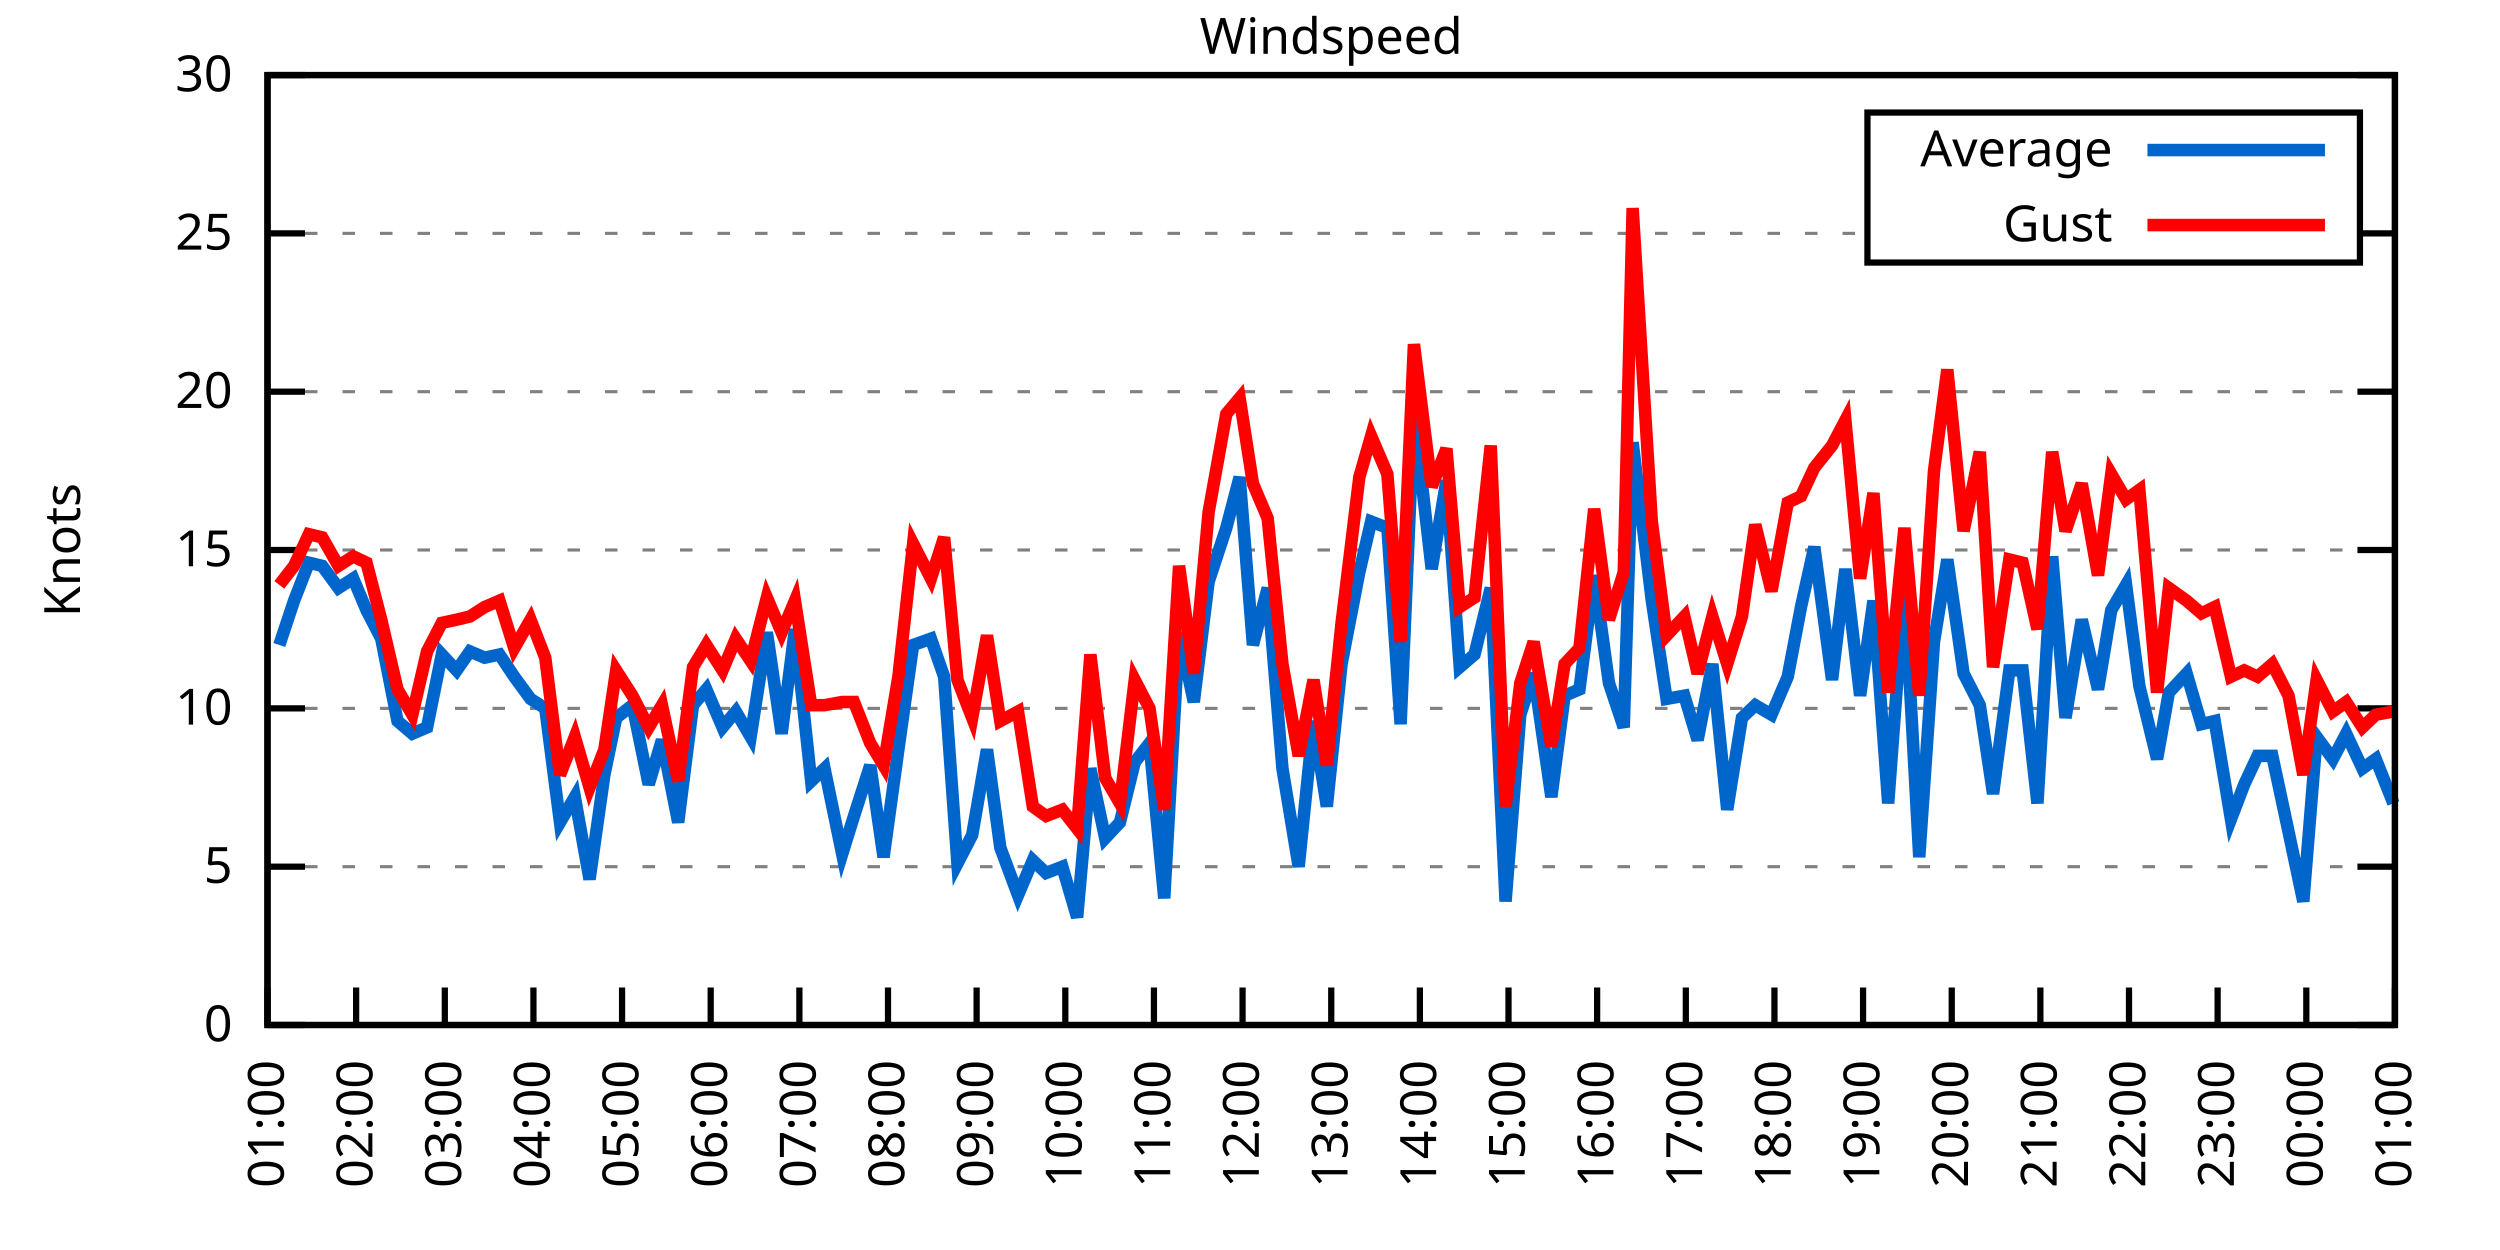
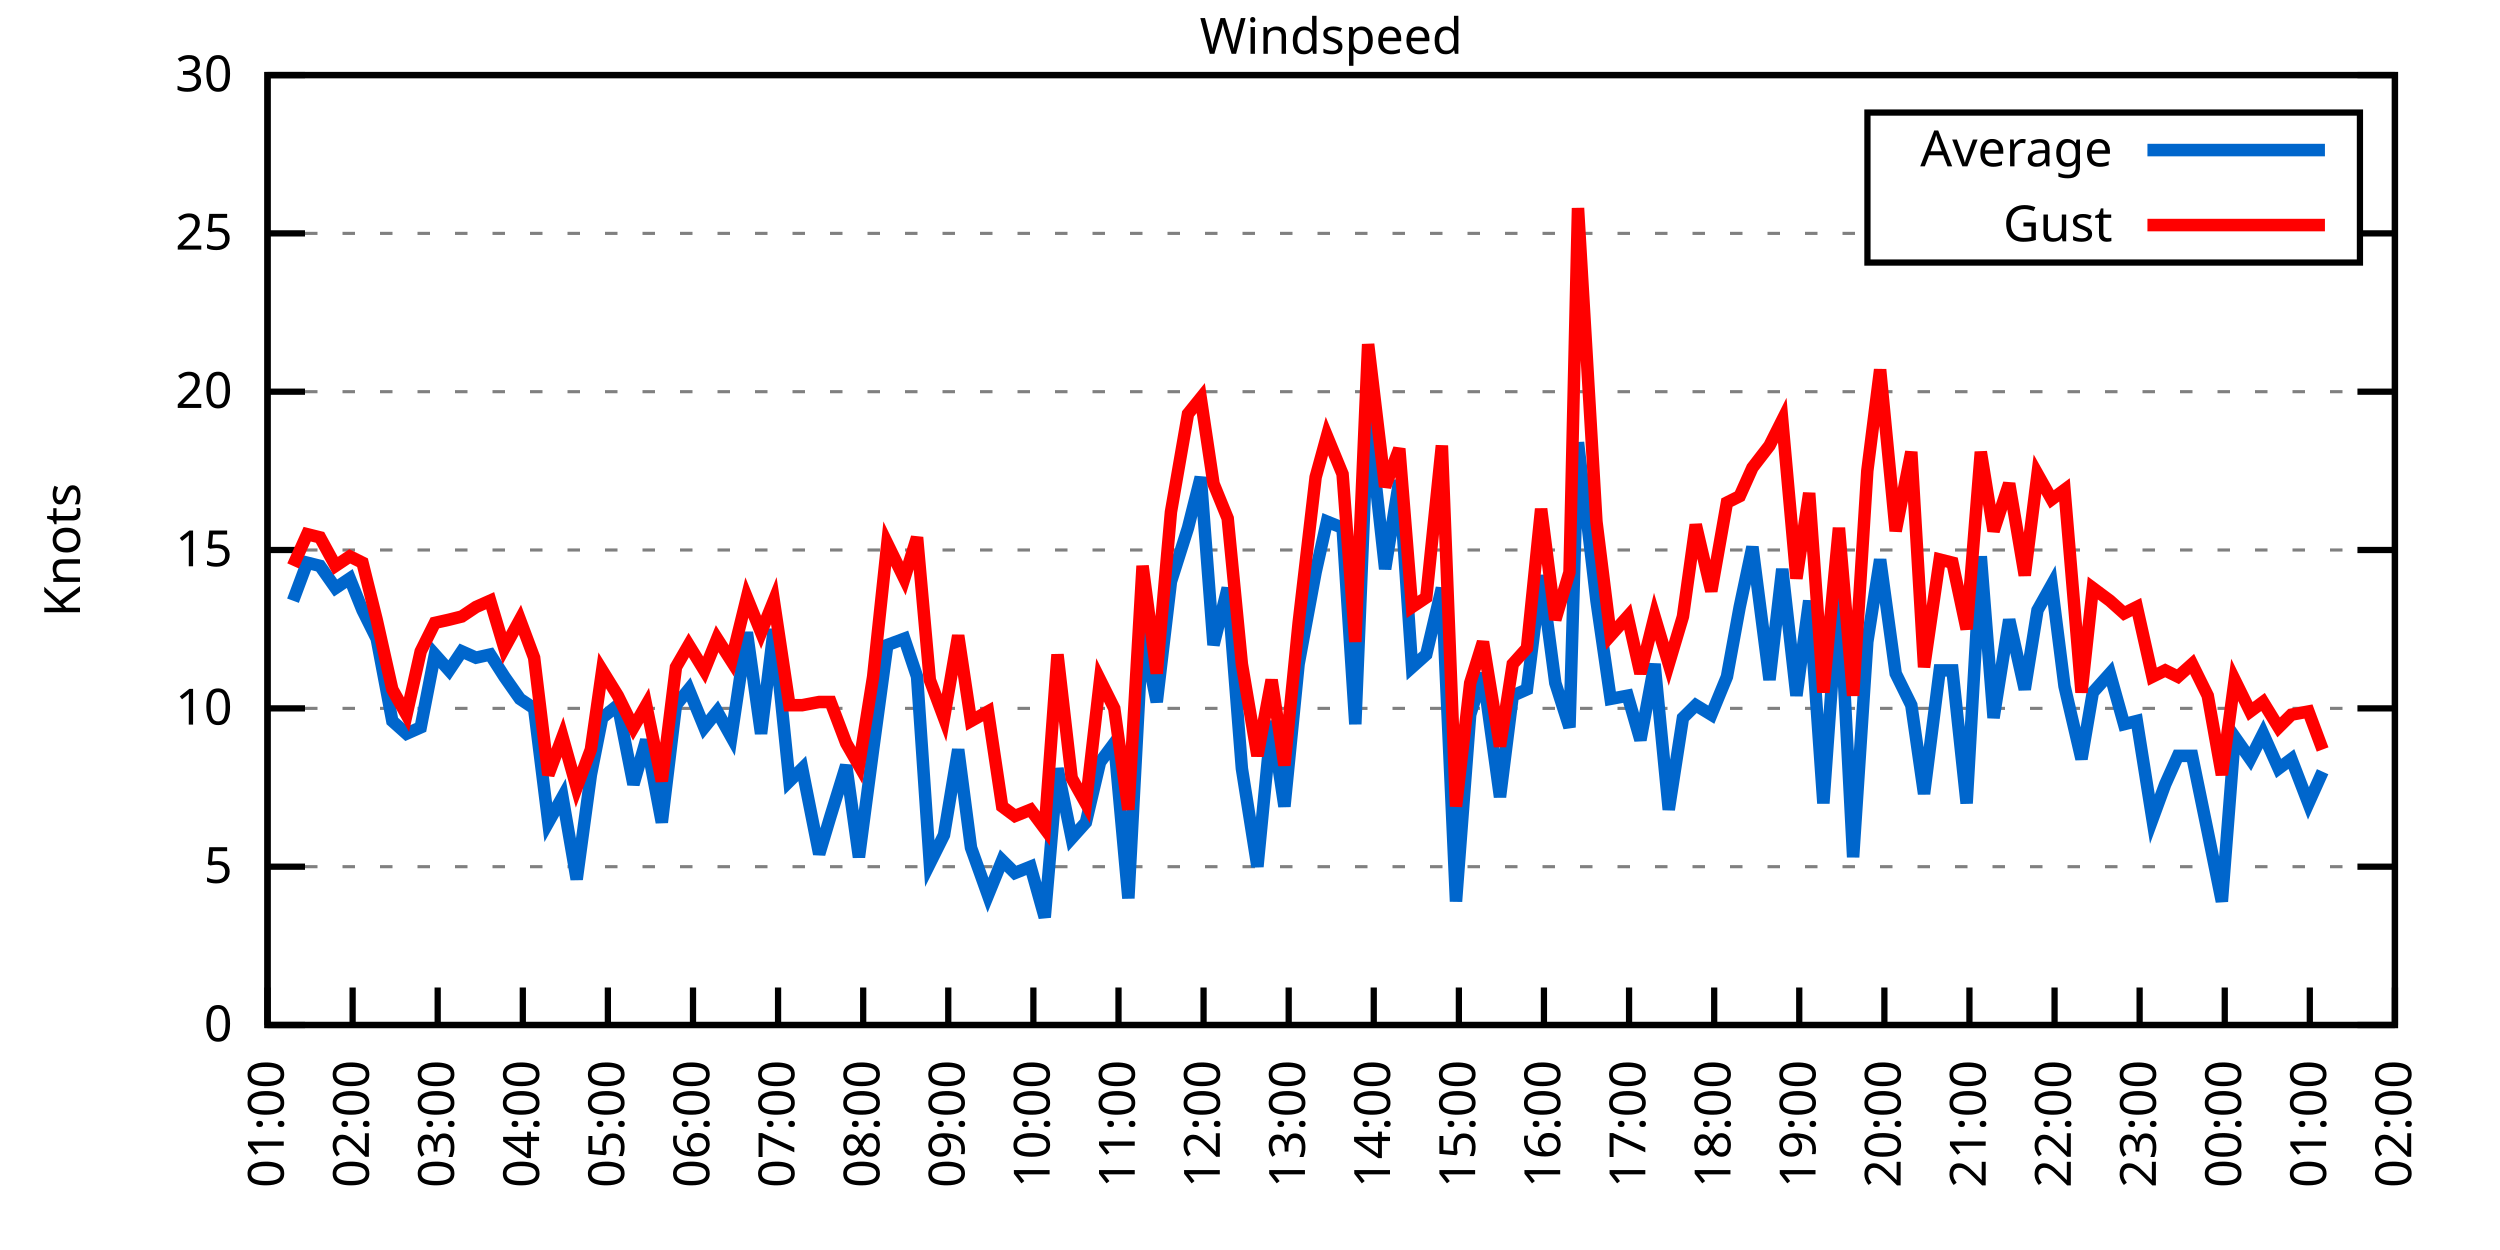
<svg xmlns="http://www.w3.org/2000/svg" xmlns:xlink="http://www.w3.org/1999/xlink" width="400" height="200" viewBox="0 0 400 200">
  <g id="gnuplot_canvas">
    <rect x="0" y="0" width="400" height="200" fill="none" />
    <defs>
      <circle id="gpDot" r="0.5" stroke-width="0.5" stroke="currentColor" />
      <path id="gpPt0" stroke-width="0.333" stroke="currentColor" d="M-1,0 h2 M0,-1 v2" />
      <path id="gpPt1" stroke-width="0.333" stroke="currentColor" d="M-1,-1 L1,1 M1,-1 L-1,1" />
      <path id="gpPt2" stroke-width="0.333" stroke="currentColor" d="M-1,0 L1,0 M0,-1 L0,1 M-1,-1 L1,1 M-1,1 L1,-1" />
      <rect id="gpPt3" stroke-width="0.333" stroke="currentColor" x="-1" y="-1" width="2" height="2" />
      <rect id="gpPt4" stroke-width="0.333" stroke="currentColor" fill="currentColor" x="-1" y="-1" width="2" height="2" />
      <circle id="gpPt5" stroke-width="0.333" stroke="currentColor" cx="0" cy="0" r="1" />
      <use xlink:href="#gpPt5" id="gpPt6" fill="currentColor" stroke="none" />
      <path id="gpPt7" stroke-width="0.333" stroke="currentColor" d="M0,-1.33 L-1.33,0.67 L1.33,0.67 z" />
      <use xlink:href="#gpPt7" id="gpPt8" fill="currentColor" stroke="none" />
      <use xlink:href="#gpPt7" id="gpPt9" stroke="currentColor" transform="rotate(180)" />
      <use xlink:href="#gpPt9" id="gpPt10" fill="currentColor" stroke="none" />
      <use xlink:href="#gpPt3" id="gpPt11" stroke="currentColor" transform="rotate(45)" />
      <use xlink:href="#gpPt11" id="gpPt12" fill="currentColor" stroke="none" />
      <path id="gpPt13" stroke-width="0.333" stroke="currentColor" d="M0,1.330 L1.265,0.411 L0.782,-1.067 L-0.782,-1.076 L-1.265,0.411 z" />
      <use xlink:href="#gpPt13" id="gpPt14" fill="currentColor" stroke="none" />
      <filter id="textbox" filterUnits="objectBoundingBox" x="0" y="0" height="1" width="1">
        <feFlood flood-color="white" flood-opacity="1" result="bgnd" />
        <feComposite in="SourceGraphic" in2="bgnd" operator="atop" />
      </filter>
      <filter id="greybox" filterUnits="objectBoundingBox" x="0" y="0" height="1" width="1">
        <feFlood flood-color="lightgrey" flood-opacity="1" result="grey" />
        <feComposite in="SourceGraphic" in2="grey" operator="atop" />
      </filter>
    </defs>
    <g fill="none" color="white" stroke="currentColor" stroke-width="1.00" stroke-linecap="butt" stroke-linejoin="miter">
</g>
    <g fill="none" color="black" stroke="currentColor" stroke-width="1.00" stroke-linecap="butt" stroke-linejoin="miter">
      <g stroke="none" shape-rendering="crispEdges">
        <polygon fill="rgb(255, 255, 255)" points="42.80,164.00 383.18,164.00 383.18,12.02 42.80,12.02 " />
      </g>
    </g>
    <g fill="none" color="black" stroke="currentColor" stroke-width="1.00" stroke-linecap="butt" stroke-linejoin="miter">
</g>
    <g fill="none" color="black" stroke="black" stroke-width="0.50" stroke-linecap="butt" stroke-linejoin="miter">
</g>
    <g fill="none" color="gray" stroke="currentColor" stroke-width="0.50" stroke-linecap="butt" stroke-linejoin="miter">
      <path stroke="gray" stroke-dasharray="2,4" class="gridline" d="M42.80,164.00 L383.19,164.00  " />
    </g>
    <g fill="none" color="gray" stroke="gray" stroke-width="1.00" stroke-linecap="butt" stroke-linejoin="miter">
</g>
    <g fill="none" color="black" stroke="currentColor" stroke-width="1.00" stroke-linecap="butt" stroke-linejoin="miter">
      <path stroke="black" d="M42.80,164.00 L48.80,164.00 M383.19,164.00 L377.19,164.00  " />
      <g transform="translate(37.20,166.60)" stroke="none" fill="black" font-family="Sans" font-size="8.00" text-anchor="end">
        <text>
          <tspan font-family="Sans"> 0</tspan>
        </text>
      </g>
    </g>
    <g fill="none" color="black" stroke="currentColor" stroke-width="1.00" stroke-linecap="butt" stroke-linejoin="miter">
</g>
    <g fill="none" color="black" stroke="black" stroke-width="0.50" stroke-linecap="butt" stroke-linejoin="miter">
</g>
    <g fill="none" color="gray" stroke="currentColor" stroke-width="0.50" stroke-linecap="butt" stroke-linejoin="miter">
      <path stroke="gray" stroke-dasharray="2,4" class="gridline" d="M42.80,138.67 L383.19,138.67  " />
    </g>
    <g fill="none" color="gray" stroke="gray" stroke-width="1.00" stroke-linecap="butt" stroke-linejoin="miter">
</g>
    <g fill="none" color="black" stroke="currentColor" stroke-width="1.00" stroke-linecap="butt" stroke-linejoin="miter">
      <path stroke="black" d="M42.80,138.67 L48.80,138.67 M383.19,138.67 L377.19,138.67  " />
      <g transform="translate(37.20,141.27)" stroke="none" fill="black" font-family="Sans" font-size="8.00" text-anchor="end">
        <text>
          <tspan font-family="Sans"> 5</tspan>
        </text>
      </g>
    </g>
    <g fill="none" color="black" stroke="currentColor" stroke-width="1.00" stroke-linecap="butt" stroke-linejoin="miter">
</g>
    <g fill="none" color="black" stroke="black" stroke-width="0.50" stroke-linecap="butt" stroke-linejoin="miter">
</g>
    <g fill="none" color="gray" stroke="currentColor" stroke-width="0.50" stroke-linecap="butt" stroke-linejoin="miter">
      <path stroke="gray" stroke-dasharray="2,4" class="gridline" d="M42.80,113.34 L383.19,113.34  " />
    </g>
    <g fill="none" color="gray" stroke="gray" stroke-width="1.00" stroke-linecap="butt" stroke-linejoin="miter">
</g>
    <g fill="none" color="black" stroke="currentColor" stroke-width="1.00" stroke-linecap="butt" stroke-linejoin="miter">
      <path stroke="black" d="M42.80,113.34 L48.80,113.34 M383.19,113.34 L377.19,113.34  " />
      <g transform="translate(37.20,115.94)" stroke="none" fill="black" font-family="Sans" font-size="8.00" text-anchor="end">
        <text>
          <tspan font-family="Sans"> 10</tspan>
        </text>
      </g>
    </g>
    <g fill="none" color="black" stroke="currentColor" stroke-width="1.00" stroke-linecap="butt" stroke-linejoin="miter">
</g>
    <g fill="none" color="black" stroke="black" stroke-width="0.50" stroke-linecap="butt" stroke-linejoin="miter">
</g>
    <g fill="none" color="gray" stroke="currentColor" stroke-width="0.50" stroke-linecap="butt" stroke-linejoin="miter">
      <path stroke="gray" stroke-dasharray="2,4" class="gridline" d="M42.80,88.00 L383.19,88.00  " />
    </g>
    <g fill="none" color="gray" stroke="gray" stroke-width="1.00" stroke-linecap="butt" stroke-linejoin="miter">
</g>
    <g fill="none" color="black" stroke="currentColor" stroke-width="1.00" stroke-linecap="butt" stroke-linejoin="miter">
      <path stroke="black" d="M42.80,88.00 L48.80,88.00 M383.19,88.00 L377.19,88.00  " />
      <g transform="translate(37.20,90.60)" stroke="none" fill="black" font-family="Sans" font-size="8.00" text-anchor="end">
        <text>
          <tspan font-family="Sans"> 15</tspan>
        </text>
      </g>
    </g>
    <g fill="none" color="black" stroke="currentColor" stroke-width="1.00" stroke-linecap="butt" stroke-linejoin="miter">
</g>
    <g fill="none" color="black" stroke="black" stroke-width="0.50" stroke-linecap="butt" stroke-linejoin="miter">
</g>
    <g fill="none" color="gray" stroke="currentColor" stroke-width="0.50" stroke-linecap="butt" stroke-linejoin="miter">
      <path stroke="gray" stroke-dasharray="2,4" class="gridline" d="M42.80,62.67 L383.19,62.67  " />
    </g>
    <g fill="none" color="gray" stroke="gray" stroke-width="1.00" stroke-linecap="butt" stroke-linejoin="miter">
</g>
    <g fill="none" color="black" stroke="currentColor" stroke-width="1.00" stroke-linecap="butt" stroke-linejoin="miter">
      <path stroke="black" d="M42.80,62.67 L48.80,62.67 M383.19,62.67 L377.19,62.67  " />
      <g transform="translate(37.20,65.27)" stroke="none" fill="black" font-family="Sans" font-size="8.00" text-anchor="end">
        <text>
          <tspan font-family="Sans"> 20</tspan>
        </text>
      </g>
    </g>
    <g fill="none" color="black" stroke="currentColor" stroke-width="1.00" stroke-linecap="butt" stroke-linejoin="miter">
</g>
    <g fill="none" color="black" stroke="black" stroke-width="0.50" stroke-linecap="butt" stroke-linejoin="miter">
</g>
    <g fill="none" color="gray" stroke="currentColor" stroke-width="0.50" stroke-linecap="butt" stroke-linejoin="miter">
      <path stroke="gray" stroke-dasharray="2,4" class="gridline" d="M42.80,37.34 L298.79,37.34 M377.59,37.34 L383.19,37.34  " />
    </g>
    <g fill="none" color="gray" stroke="gray" stroke-width="1.00" stroke-linecap="butt" stroke-linejoin="miter">
</g>
    <g fill="none" color="black" stroke="currentColor" stroke-width="1.00" stroke-linecap="butt" stroke-linejoin="miter">
      <path stroke="black" d="M42.80,37.34 L48.80,37.34 M383.19,37.34 L377.19,37.34  " />
      <g transform="translate(37.20,39.94)" stroke="none" fill="black" font-family="Sans" font-size="8.00" text-anchor="end">
        <text>
          <tspan font-family="Sans"> 25</tspan>
        </text>
      </g>
    </g>
    <g fill="none" color="black" stroke="currentColor" stroke-width="1.00" stroke-linecap="butt" stroke-linejoin="miter">
</g>
    <g fill="none" color="black" stroke="black" stroke-width="0.50" stroke-linecap="butt" stroke-linejoin="miter">
</g>
    <g fill="none" color="gray" stroke="currentColor" stroke-width="0.50" stroke-linecap="butt" stroke-linejoin="miter">
      <path stroke="gray" stroke-dasharray="2,4" class="gridline" d="M42.80,12.01 L383.19,12.01  " />
    </g>
    <g fill="none" color="gray" stroke="gray" stroke-width="1.00" stroke-linecap="butt" stroke-linejoin="miter">
</g>
    <g fill="none" color="black" stroke="currentColor" stroke-width="1.00" stroke-linecap="butt" stroke-linejoin="miter">
      <path stroke="black" d="M42.80,12.01 L48.80,12.01 M383.19,12.01 L377.19,12.01  " />
      <g transform="translate(37.20,14.61)" stroke="none" fill="black" font-family="Sans" font-size="8.00" text-anchor="end">
        <text>
          <tspan font-family="Sans"> 30</tspan>
        </text>
      </g>
    </g>
    <g fill="none" color="black" stroke="currentColor" stroke-width="1.00" stroke-linecap="butt" stroke-linejoin="miter">
      <path stroke="black" d="M42.80,164.00 L42.80,158.00  " />
      <g transform="translate(45.40,169.60) rotate(270.00)" stroke="none" fill="black" font-family="Sans" font-size="8.00" text-anchor="end">
        <text>
          <tspan font-family="Sans">01:00</tspan>
        </text>
      </g>
    </g>
    <g fill="none" color="black" stroke="currentColor" stroke-width="1.00" stroke-linecap="butt" stroke-linejoin="miter">
-       <path stroke="black" d="M56.98,164.00 L56.98,158.00  " />
-       <g transform="translate(59.58,169.60) rotate(270.00)" stroke="none" fill="black" font-family="Sans" font-size="8.00" text-anchor="end">
+       <path stroke="black" d="M56.42,164.00 L56.42,158.00  " />
+       <g transform="translate(59.02,169.60) rotate(270.00)" stroke="none" fill="black" font-family="Sans" font-size="8.00" text-anchor="end">
        <text>
          <tspan font-family="Sans">02:00</tspan>
        </text>
      </g>
    </g>
    <g fill="none" color="black" stroke="currentColor" stroke-width="1.00" stroke-linecap="butt" stroke-linejoin="miter">
-       <path stroke="black" d="M71.17,164.00 L71.17,158.00  " />
-       <g transform="translate(73.77,169.60) rotate(270.00)" stroke="none" fill="black" font-family="Sans" font-size="8.00" text-anchor="end">
+       <path stroke="black" d="M70.03,164.00 L70.03,158.00  " />
+       <g transform="translate(72.63,169.60) rotate(270.00)" stroke="none" fill="black" font-family="Sans" font-size="8.00" text-anchor="end">
        <text>
          <tspan font-family="Sans">03:00</tspan>
        </text>
      </g>
    </g>
    <g fill="none" color="black" stroke="currentColor" stroke-width="1.00" stroke-linecap="butt" stroke-linejoin="miter">
-       <path stroke="black" d="M85.35,164.00 L85.35,158.00  " />
-       <g transform="translate(87.95,169.60) rotate(270.00)" stroke="none" fill="black" font-family="Sans" font-size="8.00" text-anchor="end">
+       <path stroke="black" d="M83.65,164.00 L83.65,158.00  " />
+       <g transform="translate(86.25,169.60) rotate(270.00)" stroke="none" fill="black" font-family="Sans" font-size="8.00" text-anchor="end">
        <text>
          <tspan font-family="Sans">04:00</tspan>
        </text>
      </g>
    </g>
    <g fill="none" color="black" stroke="currentColor" stroke-width="1.00" stroke-linecap="butt" stroke-linejoin="miter">
-       <path stroke="black" d="M99.53,164.00 L99.53,158.00  " />
-       <g transform="translate(102.13,169.60) rotate(270.00)" stroke="none" fill="black" font-family="Sans" font-size="8.00" text-anchor="end">
+       <path stroke="black" d="M97.26,164.00 L97.26,158.00  " />
+       <g transform="translate(99.86,169.60) rotate(270.00)" stroke="none" fill="black" font-family="Sans" font-size="8.00" text-anchor="end">
        <text>
          <tspan font-family="Sans">05:00</tspan>
        </text>
      </g>
    </g>
    <g fill="none" color="black" stroke="currentColor" stroke-width="1.00" stroke-linecap="butt" stroke-linejoin="miter">
-       <path stroke="black" d="M113.71,164.00 L113.71,158.00  " />
-       <g transform="translate(116.31,169.60) rotate(270.00)" stroke="none" fill="black" font-family="Sans" font-size="8.00" text-anchor="end">
+       <path stroke="black" d="M110.88,164.00 L110.88,158.00  " />
+       <g transform="translate(113.48,169.60) rotate(270.00)" stroke="none" fill="black" font-family="Sans" font-size="8.00" text-anchor="end">
        <text>
          <tspan font-family="Sans">06:00</tspan>
        </text>
      </g>
    </g>
    <g fill="none" color="black" stroke="currentColor" stroke-width="1.00" stroke-linecap="butt" stroke-linejoin="miter">
-       <path stroke="black" d="M127.90,164.00 L127.90,158.00  " />
-       <g transform="translate(130.50,169.60) rotate(270.00)" stroke="none" fill="black" font-family="Sans" font-size="8.00" text-anchor="end">
+       <path stroke="black" d="M124.49,164.00 L124.49,158.00  " />
+       <g transform="translate(127.09,169.60) rotate(270.00)" stroke="none" fill="black" font-family="Sans" font-size="8.00" text-anchor="end">
        <text>
          <tspan font-family="Sans">07:00</tspan>
        </text>
      </g>
    </g>
    <g fill="none" color="black" stroke="currentColor" stroke-width="1.00" stroke-linecap="butt" stroke-linejoin="miter">
-       <path stroke="black" d="M142.08,164.00 L142.08,158.00  " />
-       <g transform="translate(144.68,169.60) rotate(270.00)" stroke="none" fill="black" font-family="Sans" font-size="8.00" text-anchor="end">
+       <path stroke="black" d="M138.11,164.00 L138.11,158.00  " />
+       <g transform="translate(140.71,169.60) rotate(270.00)" stroke="none" fill="black" font-family="Sans" font-size="8.00" text-anchor="end">
        <text>
          <tspan font-family="Sans">08:00</tspan>
        </text>
      </g>
    </g>
    <g fill="none" color="black" stroke="currentColor" stroke-width="1.00" stroke-linecap="butt" stroke-linejoin="miter">
-       <path stroke="black" d="M156.26,164.00 L156.26,158.00  " />
-       <g transform="translate(158.86,169.60) rotate(270.00)" stroke="none" fill="black" font-family="Sans" font-size="8.00" text-anchor="end">
+       <path stroke="black" d="M151.72,164.00 L151.72,158.00  " />
+       <g transform="translate(154.32,169.60) rotate(270.00)" stroke="none" fill="black" font-family="Sans" font-size="8.00" text-anchor="end">
        <text>
          <tspan font-family="Sans">09:00</tspan>
        </text>
      </g>
    </g>
    <g fill="none" color="black" stroke="currentColor" stroke-width="1.00" stroke-linecap="butt" stroke-linejoin="miter">
-       <path stroke="black" d="M170.45,164.00 L170.45,158.00  " />
-       <g transform="translate(173.05,169.60) rotate(270.00)" stroke="none" fill="black" font-family="Sans" font-size="8.00" text-anchor="end">
+       <path stroke="black" d="M165.34,164.00 L165.34,158.00  " />
+       <g transform="translate(167.94,169.60) rotate(270.00)" stroke="none" fill="black" font-family="Sans" font-size="8.00" text-anchor="end">
        <text>
          <tspan font-family="Sans">10:00</tspan>
        </text>
      </g>
    </g>
    <g fill="none" color="black" stroke="currentColor" stroke-width="1.00" stroke-linecap="butt" stroke-linejoin="miter">
-       <path stroke="black" d="M184.63,164.00 L184.63,158.00  " />
-       <g transform="translate(187.23,169.60) rotate(270.00)" stroke="none" fill="black" font-family="Sans" font-size="8.00" text-anchor="end">
+       <path stroke="black" d="M178.96,164.00 L178.96,158.00  " />
+       <g transform="translate(181.56,169.60) rotate(270.00)" stroke="none" fill="black" font-family="Sans" font-size="8.00" text-anchor="end">
        <text>
          <tspan font-family="Sans">11:00</tspan>
        </text>
      </g>
    </g>
    <g fill="none" color="black" stroke="currentColor" stroke-width="1.00" stroke-linecap="butt" stroke-linejoin="miter">
-       <path stroke="black" d="M198.81,164.00 L198.81,158.00  " />
-       <g transform="translate(201.41,169.60) rotate(270.00)" stroke="none" fill="black" font-family="Sans" font-size="8.00" text-anchor="end">
+       <path stroke="black" d="M192.57,164.00 L192.57,158.00  " />
+       <g transform="translate(195.17,169.60) rotate(270.00)" stroke="none" fill="black" font-family="Sans" font-size="8.00" text-anchor="end">
        <text>
          <tspan font-family="Sans">12:00</tspan>
        </text>
      </g>
    </g>
    <g fill="none" color="black" stroke="currentColor" stroke-width="1.00" stroke-linecap="butt" stroke-linejoin="miter">
-       <path stroke="black" d="M213.00,164.00 L213.00,158.00  " />
-       <g transform="translate(215.60,169.60) rotate(270.00)" stroke="none" fill="black" font-family="Sans" font-size="8.00" text-anchor="end">
+       <path stroke="black" d="M206.19,164.00 L206.19,158.00  " />
+       <g transform="translate(208.79,169.60) rotate(270.00)" stroke="none" fill="black" font-family="Sans" font-size="8.00" text-anchor="end">
        <text>
          <tspan font-family="Sans">13:00</tspan>
        </text>
      </g>
    </g>
    <g fill="none" color="black" stroke="currentColor" stroke-width="1.00" stroke-linecap="butt" stroke-linejoin="miter">
-       <path stroke="black" d="M227.18,164.00 L227.18,158.00  " />
-       <g transform="translate(229.78,169.60) rotate(270.00)" stroke="none" fill="black" font-family="Sans" font-size="8.00" text-anchor="end">
+       <path stroke="black" d="M219.80,164.00 L219.80,158.00  " />
+       <g transform="translate(222.40,169.60) rotate(270.00)" stroke="none" fill="black" font-family="Sans" font-size="8.00" text-anchor="end">
        <text>
          <tspan font-family="Sans">14:00</tspan>
        </text>
      </g>
    </g>
    <g fill="none" color="black" stroke="currentColor" stroke-width="1.00" stroke-linecap="butt" stroke-linejoin="miter">
-       <path stroke="black" d="M241.36,164.00 L241.36,158.00  " />
-       <g transform="translate(243.96,169.60) rotate(270.00)" stroke="none" fill="black" font-family="Sans" font-size="8.00" text-anchor="end">
+       <path stroke="black" d="M233.42,164.00 L233.42,158.00  " />
+       <g transform="translate(236.02,169.60) rotate(270.00)" stroke="none" fill="black" font-family="Sans" font-size="8.00" text-anchor="end">
        <text>
          <tspan font-family="Sans">15:00</tspan>
        </text>
      </g>
    </g>
    <g fill="none" color="black" stroke="currentColor" stroke-width="1.00" stroke-linecap="butt" stroke-linejoin="miter">
-       <path stroke="black" d="M255.54,164.00 L255.54,158.00  " />
-       <g transform="translate(258.14,169.60) rotate(270.00)" stroke="none" fill="black" font-family="Sans" font-size="8.00" text-anchor="end">
+       <path stroke="black" d="M247.03,164.00 L247.03,158.00  " />
+       <g transform="translate(249.63,169.60) rotate(270.00)" stroke="none" fill="black" font-family="Sans" font-size="8.00" text-anchor="end">
        <text>
          <tspan font-family="Sans">16:00</tspan>
        </text>
      </g>
    </g>
    <g fill="none" color="black" stroke="currentColor" stroke-width="1.00" stroke-linecap="butt" stroke-linejoin="miter">
-       <path stroke="black" d="M269.73,164.00 L269.73,158.00  " />
-       <g transform="translate(272.33,169.60) rotate(270.00)" stroke="none" fill="black" font-family="Sans" font-size="8.00" text-anchor="end">
+       <path stroke="black" d="M260.65,164.00 L260.65,158.00  " />
+       <g transform="translate(263.25,169.60) rotate(270.00)" stroke="none" fill="black" font-family="Sans" font-size="8.00" text-anchor="end">
        <text>
          <tspan font-family="Sans">17:00</tspan>
        </text>
      </g>
    </g>
    <g fill="none" color="black" stroke="currentColor" stroke-width="1.00" stroke-linecap="butt" stroke-linejoin="miter">
-       <path stroke="black" d="M283.91,164.00 L283.91,158.00  " />
-       <g transform="translate(286.51,169.60) rotate(270.00)" stroke="none" fill="black" font-family="Sans" font-size="8.00" text-anchor="end">
+       <path stroke="black" d="M274.27,164.00 L274.27,158.00  " />
+       <g transform="translate(276.87,169.60) rotate(270.00)" stroke="none" fill="black" font-family="Sans" font-size="8.00" text-anchor="end">
        <text>
          <tspan font-family="Sans">18:00</tspan>
        </text>
      </g>
    </g>
    <g fill="none" color="black" stroke="currentColor" stroke-width="1.00" stroke-linecap="butt" stroke-linejoin="miter">
-       <path stroke="black" d="M298.09,164.00 L298.09,158.00  " />
-       <g transform="translate(300.69,169.60) rotate(270.00)" stroke="none" fill="black" font-family="Sans" font-size="8.00" text-anchor="end">
+       <path stroke="black" d="M287.88,164.00 L287.88,158.00  " />
+       <g transform="translate(290.48,169.60) rotate(270.00)" stroke="none" fill="black" font-family="Sans" font-size="8.00" text-anchor="end">
        <text>
          <tspan font-family="Sans">19:00</tspan>
        </text>
      </g>
    </g>
    <g fill="none" color="black" stroke="currentColor" stroke-width="1.00" stroke-linecap="butt" stroke-linejoin="miter">
-       <path stroke="black" d="M312.28,164.00 L312.28,158.00  " />
-       <g transform="translate(314.88,169.60) rotate(270.00)" stroke="none" fill="black" font-family="Sans" font-size="8.00" text-anchor="end">
+       <path stroke="black" d="M301.50,164.00 L301.50,158.00  " />
+       <g transform="translate(304.10,169.60) rotate(270.00)" stroke="none" fill="black" font-family="Sans" font-size="8.00" text-anchor="end">
        <text>
          <tspan font-family="Sans">20:00</tspan>
        </text>
      </g>
    </g>
    <g fill="none" color="black" stroke="currentColor" stroke-width="1.00" stroke-linecap="butt" stroke-linejoin="miter">
-       <path stroke="black" d="M326.46,164.00 L326.46,158.00  " />
-       <g transform="translate(329.06,169.60) rotate(270.00)" stroke="none" fill="black" font-family="Sans" font-size="8.00" text-anchor="end">
+       <path stroke="black" d="M315.11,164.00 L315.11,158.00  " />
+       <g transform="translate(317.71,169.60) rotate(270.00)" stroke="none" fill="black" font-family="Sans" font-size="8.00" text-anchor="end">
        <text>
          <tspan font-family="Sans">21:00</tspan>
        </text>
      </g>
    </g>
    <g fill="none" color="black" stroke="currentColor" stroke-width="1.00" stroke-linecap="butt" stroke-linejoin="miter">
-       <path stroke="black" d="M340.64,164.00 L340.64,158.00  " />
-       <g transform="translate(343.24,169.60) rotate(270.00)" stroke="none" fill="black" font-family="Sans" font-size="8.00" text-anchor="end">
+       <path stroke="black" d="M328.73,164.00 L328.73,158.00  " />
+       <g transform="translate(331.33,169.60) rotate(270.00)" stroke="none" fill="black" font-family="Sans" font-size="8.00" text-anchor="end">
        <text>
          <tspan font-family="Sans">22:00</tspan>
        </text>
      </g>
    </g>
    <g fill="none" color="black" stroke="currentColor" stroke-width="1.00" stroke-linecap="butt" stroke-linejoin="miter">
-       <path stroke="black" d="M354.82,164.00 L354.82,158.00  " />
-       <g transform="translate(357.42,169.60) rotate(270.00)" stroke="none" fill="black" font-family="Sans" font-size="8.00" text-anchor="end">
+       <path stroke="black" d="M342.34,164.00 L342.34,158.00  " />
+       <g transform="translate(344.94,169.60) rotate(270.00)" stroke="none" fill="black" font-family="Sans" font-size="8.00" text-anchor="end">
        <text>
          <tspan font-family="Sans">23:00</tspan>
        </text>
      </g>
    </g>
    <g fill="none" color="black" stroke="currentColor" stroke-width="1.00" stroke-linecap="butt" stroke-linejoin="miter">
-       <path stroke="black" d="M369.01,164.00 L369.01,158.00  " />
-       <g transform="translate(371.61,169.60) rotate(270.00)" stroke="none" fill="black" font-family="Sans" font-size="8.00" text-anchor="end">
+       <path stroke="black" d="M355.96,164.00 L355.96,158.00  " />
+       <g transform="translate(358.56,169.60) rotate(270.00)" stroke="none" fill="black" font-family="Sans" font-size="8.00" text-anchor="end">
        <text>
          <tspan font-family="Sans">00:00</tspan>
+         </text>
+       </g>
+     </g>
+     <g fill="none" color="black" stroke="currentColor" stroke-width="1.00" stroke-linecap="butt" stroke-linejoin="miter">
+       <path stroke="black" d="M369.57,164.00 L369.57,158.00  " />
+       <g transform="translate(372.17,169.60) rotate(270.00)" stroke="none" fill="black" font-family="Sans" font-size="8.00" text-anchor="end">
+         <text>
+           <tspan font-family="Sans">01:00</tspan>
        </text>
      </g>
    </g>
    <g fill="none" color="black" stroke="currentColor" stroke-width="1.00" stroke-linecap="butt" stroke-linejoin="miter">
      <path stroke="black" d="M383.19,164.00 L383.19,158.00  " />
      <g transform="translate(385.79,169.60) rotate(270.00)" stroke="none" fill="black" font-family="Sans" font-size="8.00" text-anchor="end">
        <text>
-           <tspan font-family="Sans">01:00</tspan>
+           <tspan font-family="Sans">02:00</tspan>
        </text>
      </g>
    </g>
    <g fill="none" color="black" stroke="currentColor" stroke-width="1.00" stroke-linecap="butt" stroke-linejoin="miter">
</g>
    <g fill="none" color="black" stroke="currentColor" stroke-width="1.00" stroke-linecap="butt" stroke-linejoin="miter">
      <path stroke="black" d="M42.80,12.01 L42.80,164.00 L383.19,164.00 L383.19,12.01 L42.80,12.01 Z  " />
    </g>
    <g fill="none" color="black" stroke="currentColor" stroke-width="1.00" stroke-linecap="butt" stroke-linejoin="miter">
</g>
    <g fill="none" color="black" stroke="currentColor" stroke-width="1.00" stroke-linecap="butt" stroke-linejoin="miter">
      <path stroke="black" d="M298.79,42.01 L298.79,18.01 L377.59,18.01 L377.59,42.01 L298.79,42.01 Z  " />
    </g>
    <g id="Windspeed_plot_1">
      <g fill="none" color="white" stroke="black" stroke-width="2.00" stroke-linecap="butt" stroke-linejoin="miter">
</g>
      <g fill="none" color="black" stroke="currentColor" stroke-width="2.00" stroke-linecap="butt" stroke-linejoin="miter">
        <g transform="translate(337.99,26.61)" stroke="none" fill="black" font-family="Sans" font-size="8.00" text-anchor="end">
          <text>
            <tspan font-family="Sans">Average</tspan>
          </text>
        </g>
      </g>
      <g fill="none" color="black" stroke="currentColor" stroke-width="2.00" stroke-linecap="butt" stroke-linejoin="miter">
-         <path stroke="rgb(  0, 102, 204)" d="M343.59,24.01 L371.99,24.01 M44.69,103.20 L47.05,96.11 L49.42,90.03 L51.55,90.54 L54.15,94.08 L56.51,92.56   L58.64,97.63 L61.00,102.19 L63.60,115.36 L65.97,117.39 L68.33,116.38 L70.69,104.72 L73.06,107.26 L75.18,104.22   L77.55,105.23 L79.91,104.72 L82.28,108.27 L84.88,111.82 L87.24,113.34 L89.60,131.58 L91.97,127.52 L94.33,140.69   L96.70,123.98 L98.59,114.86 L101.19,112.83 L103.79,125.50 L105.91,118.40 L108.51,131.58 L110.88,112.83 L113.01,110.30   L115.61,116.38 L117.73,113.84 L120.10,117.90 L122.70,101.18 L125.06,117.39 L127.19,100.67 L129.79,124.99 L131.92,122.96   L134.75,136.64 L136.64,130.56 L139.24,122.46 L141.37,137.15 L143.74,119.92 L146.10,103.20 L148.94,102.19 L151.06,108.27   L153.19,138.16 L155.55,133.60 L157.92,119.92 L160.05,135.63 L162.88,143.23 L165.25,137.66 L167.37,139.68 L169.97,138.67   L172.34,146.77 L174.46,122.96 L176.83,134.11 L179.19,131.58 L181.56,121.95 L183.92,118.91 L186.28,143.73 L188.65,101.18   L191.01,112.32 L193.38,93.07 L196.21,84.46 L198.34,76.35 L200.47,103.20 L202.83,94.08 L205.19,122.96 L207.79,138.67   L210.16,115.36 L212.29,129.04 L214.65,106.24 L217.49,91.55 L219.38,83.45 L221.98,84.46 L224.10,115.87 L226.23,66.22   L229.07,91.04 L231.43,76.86 L233.56,106.75 L235.92,104.72 L238.52,94.08 L240.89,144.24 L243.25,114.35 L245.38,107.76   L248.22,127.52 L250.34,111.31 L252.71,110.30 L255.07,92.06 L257.43,109.28 L259.80,116.38 L261.22,70.78 L264.29,96.11   L266.65,111.82 L269.49,111.31 L271.62,118.40 L273.98,106.24 L276.35,129.55 L278.71,114.86 L280.84,112.83 L283.44,114.35   L286.04,108.27 L288.16,97.12 L290.29,87.50 L293.13,108.78 L295.26,91.04 L297.62,111.31 L299.75,96.11 L302.11,128.54   L304.71,93.58 L307.08,137.15 L309.44,102.70 L311.57,89.52 L314.17,107.76 L316.77,112.83 L318.89,127.02 L321.49,107.26   L323.62,107.26 L325.99,128.54 L328.35,89.02 L330.48,114.86 L333.08,99.15 L335.68,110.30 L337.80,97.63 L340.17,93.58   L342.30,109.79 L345.13,121.44 L347.02,110.80 L349.86,107.76 L352.22,115.87 L354.35,115.36 L356.95,131.07 L359.08,125.50   L361.21,120.94 L363.57,120.94 L366.17,133.10 L368.53,144.24 L370.66,117.90 L373.26,121.44 L375.39,117.39 L377.99,122.96   L380.12,121.44 L382.95,128.54  " />
+         <path stroke="rgb(  0, 102, 204)" d="M343.59,24.01 L371.99,24.01 M46.88,96.11 L49.15,90.03 L51.20,90.54 L53.69,94.08 L55.96,92.56 L58.00,97.63   L60.27,102.19 L62.77,115.36 L65.04,117.39 L67.31,116.38 L69.58,104.72 L71.85,107.26 L73.89,104.22 L76.16,105.23   L78.43,104.72 L80.70,108.27 L83.19,111.82 L85.46,113.34 L87.73,131.58 L90.00,127.52 L92.27,140.69 L94.54,123.98   L96.35,114.86 L98.85,112.83 L101.35,125.50 L103.39,118.40 L105.89,131.58 L108.15,112.83 L110.20,110.30 L112.69,116.38   L114.74,113.84 L117.01,117.90 L119.50,101.18 L121.77,117.39 L123.81,100.67 L126.31,124.99 L128.35,122.96 L131.07,136.64   L132.89,130.56 L135.39,122.46 L137.43,137.15 L139.70,119.92 L141.97,103.20 L144.69,102.19 L146.73,108.27 L148.77,138.16   L151.04,133.60 L153.31,119.92 L155.36,135.63 L158.08,143.23 L160.35,137.66 L162.39,139.68 L164.89,138.67 L167.16,146.77   L169.20,122.96 L171.47,134.11 L173.74,131.58 L176.01,121.95 L178.28,118.91 L180.54,143.73 L182.81,101.18 L185.08,112.32   L187.35,93.07 L190.08,84.46 L192.12,76.35 L194.16,103.20 L196.43,94.08 L198.70,122.96 L201.19,138.67 L203.46,115.36   L205.51,129.04 L207.78,106.24 L210.50,91.55 L212.31,83.45 L214.81,84.46 L216.85,115.87 L218.90,66.22 L221.62,91.04   L223.89,76.86 L225.93,106.75 L228.20,104.72 L230.70,94.08 L232.96,144.24 L235.23,114.35 L237.28,107.76 L240.00,127.52   L242.04,111.31 L244.31,110.30 L246.58,92.06 L248.85,109.28 L251.12,116.38 L252.48,70.78 L255.43,96.11 L257.70,111.82   L260.42,111.31 L262.47,118.40 L264.73,106.24 L267.00,129.55 L269.27,114.86 L271.32,112.83 L273.81,114.35 L276.31,108.27   L278.35,97.12 L280.39,87.50 L283.12,108.78 L285.16,91.04 L287.43,111.31 L289.47,96.11 L291.74,128.54 L294.23,93.58   L296.50,137.15 L298.77,102.70 L300.82,89.52 L303.31,107.76 L305.81,112.83 L307.85,127.02 L310.35,107.26 L312.39,107.26   L314.66,128.54 L316.93,89.02 L318.97,114.86 L321.47,99.15 L323.96,110.30 L326.00,97.63 L328.27,93.58 L330.32,109.79   L333.04,121.44 L334.85,110.80 L337.58,107.76 L339.85,115.87 L341.89,115.36 L344.39,131.07 L346.43,125.50 L348.47,120.94   L350.74,120.94 L353.24,133.10 L355.50,144.24 L357.55,117.90 L360.04,121.44 L362.09,117.39 L364.58,122.96 L366.62,121.44   L369.35,128.54 L371.62,123.47  " />
      </g>
    </g>
    <g id="Windspeed_plot_2">
      <g fill="none" color="black" stroke="currentColor" stroke-width="2.00" stroke-linecap="butt" stroke-linejoin="miter">
        <g transform="translate(337.99,38.61)" stroke="none" fill="black" font-family="Sans" font-size="8.00" text-anchor="end">
          <text>
            <tspan font-family="Sans">Gust</tspan>
          </text>
        </g>
      </g>
      <g fill="none" color="black" stroke="currentColor" stroke-width="2.00" stroke-linecap="butt" stroke-linejoin="miter">
-         <path stroke="rgb(255,   0,   0)" d="M343.59,36.01 L371.99,36.01 M44.69,93.58 L47.05,90.54 L49.42,85.47 L51.55,85.98 L54.15,90.54 L56.51,89.02   L58.64,90.03 L61.00,99.15 L63.60,110.30 L65.97,114.35 L68.33,104.22 L70.69,99.66 L73.06,99.15 L75.18,98.64   L77.55,97.12 L79.91,96.11 L82.28,103.71 L84.88,99.15 L87.24,105.23 L89.60,123.98 L91.97,117.90 L94.33,126.00   L96.70,119.92 L98.59,107.26 L101.19,111.31 L103.79,116.38 L105.91,112.83 L108.51,124.99 L110.88,106.75 L113.01,103.20   L115.61,107.26 L117.73,102.19 L120.10,105.74 L122.70,95.60 L125.06,101.18 L127.19,96.11 L129.79,112.83 L131.92,112.83   L134.75,112.32 L136.64,112.32 L139.24,118.91 L141.37,122.46 L143.74,108.27 L146.10,86.99 L148.94,92.56 L151.06,85.98   L153.19,108.78 L155.55,114.86 L157.92,101.68 L160.05,115.36 L162.88,113.84 L165.25,129.04 L167.37,130.56 L169.97,129.55   L172.34,132.59 L174.46,104.72 L176.83,124.48 L179.19,128.54 L181.56,108.78 L183.92,113.34 L186.28,129.55 L188.65,90.54   L191.01,107.76 L193.38,81.93 L196.21,66.22 L198.34,63.69 L200.47,77.37 L202.83,82.94 L205.19,106.24 L207.79,120.94   L210.16,108.78 L212.29,122.46 L214.65,99.66 L217.49,76.35 L219.38,69.77 L221.98,75.85 L224.10,102.70 L226.23,55.07   L229.07,77.87 L231.43,71.79 L233.56,97.12 L235.92,95.60 L238.52,71.29 L240.89,129.04 L243.25,109.28 L245.38,102.70   L248.22,119.42 L250.34,106.24 L252.71,103.71 L255.07,81.42 L257.43,99.15 L259.80,91.55 L261.22,33.29 L264.29,83.45   L266.65,101.68 L269.49,98.64 L271.62,107.76 L273.98,98.64 L276.35,106.24 L278.71,98.64 L280.84,83.95 L283.44,94.59   L286.04,80.41 L288.16,79.39 L290.29,74.83 L293.13,71.29 L295.26,67.23 L297.62,92.56 L299.75,78.89 L302.11,110.80   L304.71,84.46 L307.08,111.31 L309.44,75.34 L311.57,59.13 L314.17,84.97 L316.77,72.30 L318.89,106.75 L321.49,89.52   L323.62,90.03 L325.99,100.67 L328.35,72.30 L330.48,84.97 L333.08,77.37 L335.68,92.06 L337.80,75.85 L340.17,79.90   L342.30,78.38 L345.13,110.80 L347.02,94.08 L349.86,96.11 L352.22,98.14 L354.35,97.12 L356.95,108.27 L359.08,107.26   L361.21,108.27 L363.57,106.24 L366.17,111.31 L368.53,123.98 L370.66,108.78 L373.26,113.84 L375.39,112.32 L377.99,116.38   L380.12,114.35 L382.95,113.84  " />
+         <path stroke="rgb(255,   0,   0)" d="M343.59,36.01 L371.99,36.01 M46.88,90.54 L49.15,85.47 L51.20,85.98 L53.69,90.54 L55.96,89.02 L58.00,90.03   L60.27,99.15 L62.77,110.30 L65.04,114.35 L67.31,104.22 L69.58,99.66 L71.85,99.15 L73.89,98.64 L76.16,97.12   L78.43,96.11 L80.70,103.71 L83.19,99.15 L85.46,105.23 L87.73,123.98 L90.00,117.90 L92.27,126.00 L94.54,119.92   L96.35,107.26 L98.85,111.31 L101.35,116.38 L103.39,112.83 L105.89,124.99 L108.15,106.75 L110.20,103.20 L112.69,107.26   L114.74,102.19 L117.01,105.74 L119.50,95.60 L121.77,101.18 L123.81,96.11 L126.31,112.83 L128.35,112.83 L131.07,112.32   L132.89,112.32 L135.39,118.91 L137.43,122.46 L139.70,108.27 L141.97,86.99 L144.69,92.56 L146.73,85.98 L148.77,108.78   L151.04,114.86 L153.31,101.68 L155.36,115.36 L158.08,113.84 L160.35,129.04 L162.39,130.56 L164.89,129.55 L167.16,132.59   L169.20,104.72 L171.47,124.48 L173.74,128.54 L176.01,108.78 L178.28,113.34 L180.54,129.55 L182.81,90.54 L185.08,107.76   L187.35,81.93 L190.08,66.22 L192.12,63.69 L194.16,77.37 L196.43,82.94 L198.70,106.24 L201.19,120.94 L203.46,108.78   L205.51,122.46 L207.78,99.66 L210.50,76.35 L212.31,69.77 L214.81,75.85 L216.85,102.70 L218.90,55.07 L221.62,77.87   L223.89,71.79 L225.93,97.12 L228.20,95.60 L230.70,71.29 L232.96,129.04 L235.23,109.28 L237.28,102.70 L240.00,119.42   L242.04,106.24 L244.31,103.71 L246.58,81.42 L248.85,99.15 L251.12,91.55 L252.48,33.29 L255.43,83.45 L257.70,101.68   L260.42,98.64 L262.47,107.76 L264.73,98.64 L267.00,106.24 L269.27,98.64 L271.32,83.95 L273.81,94.59 L276.31,80.41   L278.35,79.39 L280.39,74.83 L283.12,71.29 L285.16,67.23 L287.43,92.56 L289.47,78.89 L291.74,110.80 L294.23,84.46   L296.50,111.31 L298.77,75.34 L300.82,59.13 L303.31,84.97 L305.81,72.30 L307.85,106.75 L310.35,89.52 L312.39,90.03   L314.66,100.67 L316.93,72.30 L318.97,84.97 L321.47,77.37 L323.96,92.06 L326.00,75.85 L328.27,79.90 L330.32,78.38   L333.04,110.80 L334.85,94.08 L337.58,96.11 L339.85,98.14 L341.89,97.12 L344.39,108.27 L346.43,107.26 L348.47,108.27   L350.74,106.24 L353.24,111.31 L355.50,123.98 L357.55,108.78 L360.04,113.84 L362.09,112.32 L364.58,116.38 L366.62,114.35   L369.35,113.84 L371.62,119.92  " />
      </g>
    </g>
    <g fill="none" color="black" stroke="currentColor" stroke-width="2.00" stroke-linecap="butt" stroke-linejoin="miter">
</g>
    <g fill="none" color="black" stroke="black" stroke-width="1.00" stroke-linecap="butt" stroke-linejoin="miter">
</g>
    <g fill="none" color="black" stroke="currentColor" stroke-width="1.00" stroke-linecap="butt" stroke-linejoin="miter">
      <path stroke="black" d="M42.80,12.01 L42.80,164.00 L383.19,164.00 L383.19,12.01 L42.80,12.01 Z  " />
      <g transform="translate(12.80,88.01) rotate(270.00)" stroke="none" fill="black" font-family="Sans" font-size="8.00" text-anchor="middle">
        <text>
          <tspan font-family="Sans">Knots</tspan>
        </text>
      </g>
    </g>
    <g fill="none" color="black" stroke="currentColor" stroke-width="1.00" stroke-linecap="butt" stroke-linejoin="miter">
</g>
    <g fill="none" color="black" stroke="currentColor" stroke-width="1.00" stroke-linecap="butt" stroke-linejoin="miter">
      <g transform="translate(212.99,8.61)" stroke="none" fill="black" font-family="Sans" font-size="8.00" text-anchor="middle">
        <text>
          <tspan font-family="Sans">Windspeed</tspan>
        </text>
      </g>
    </g>
    <g fill="none" color="black" stroke="currentColor" stroke-width="1.00" stroke-linecap="butt" stroke-linejoin="miter">
</g>
  </g>
</svg>
